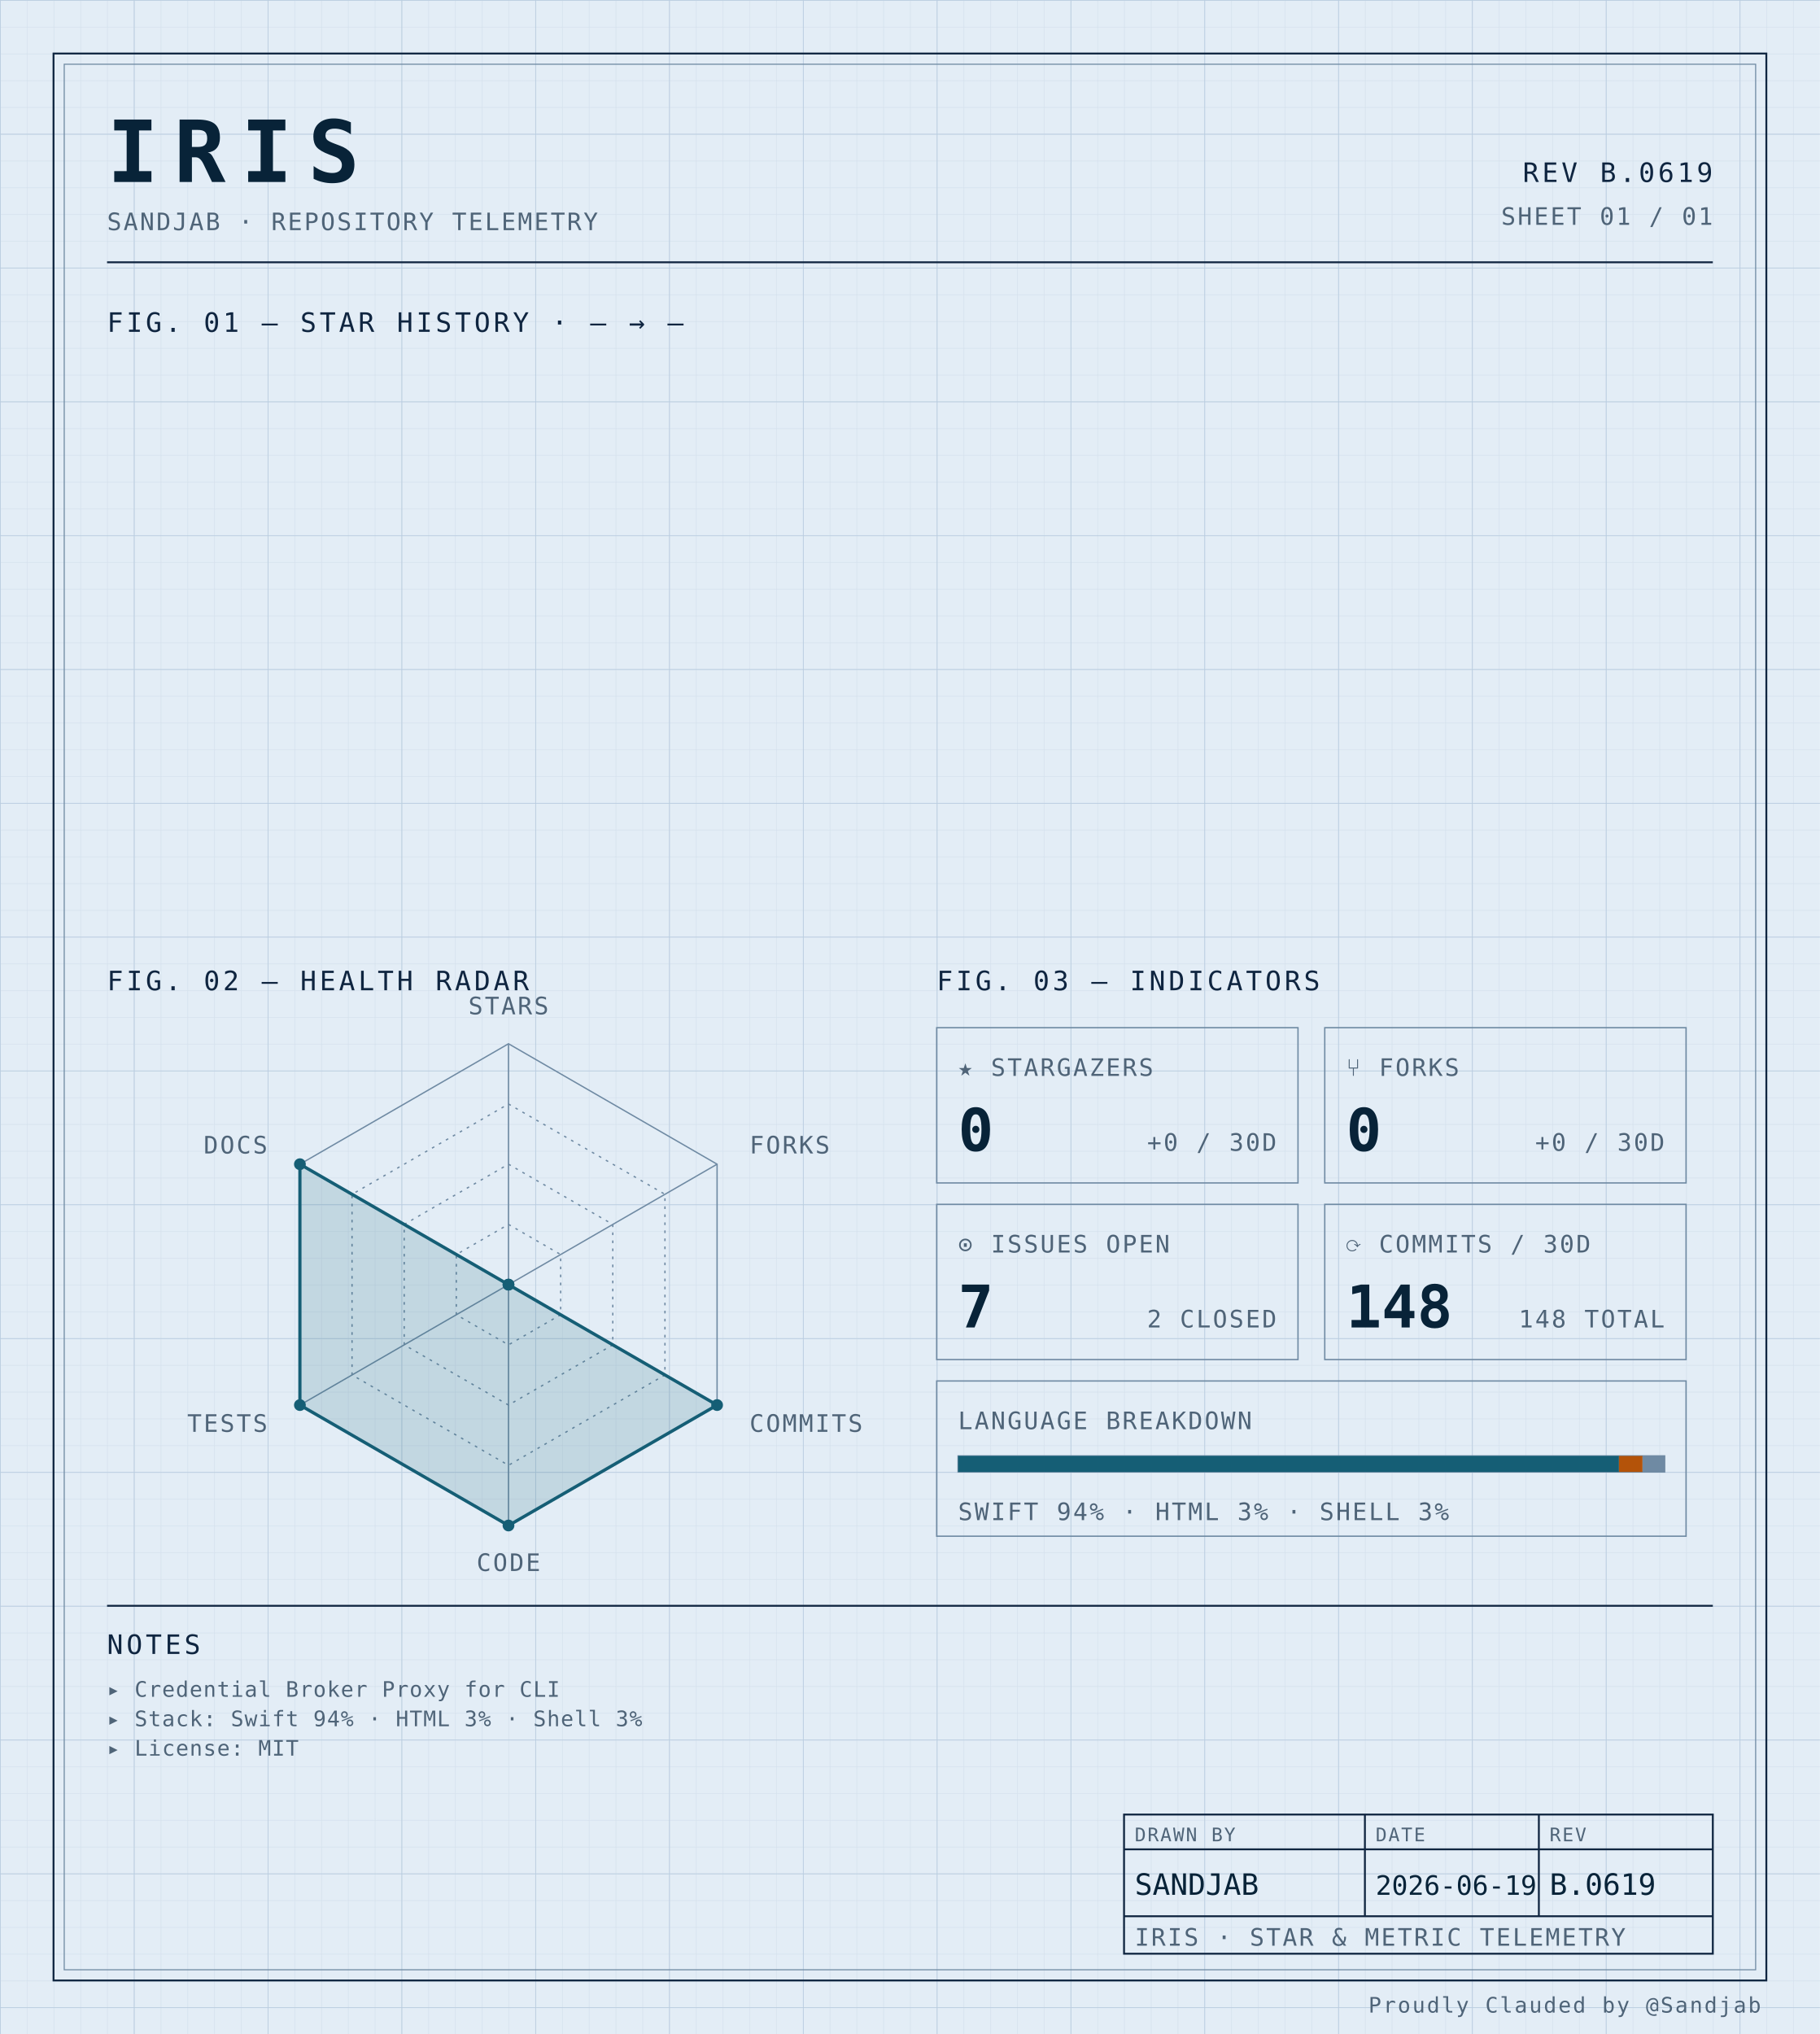
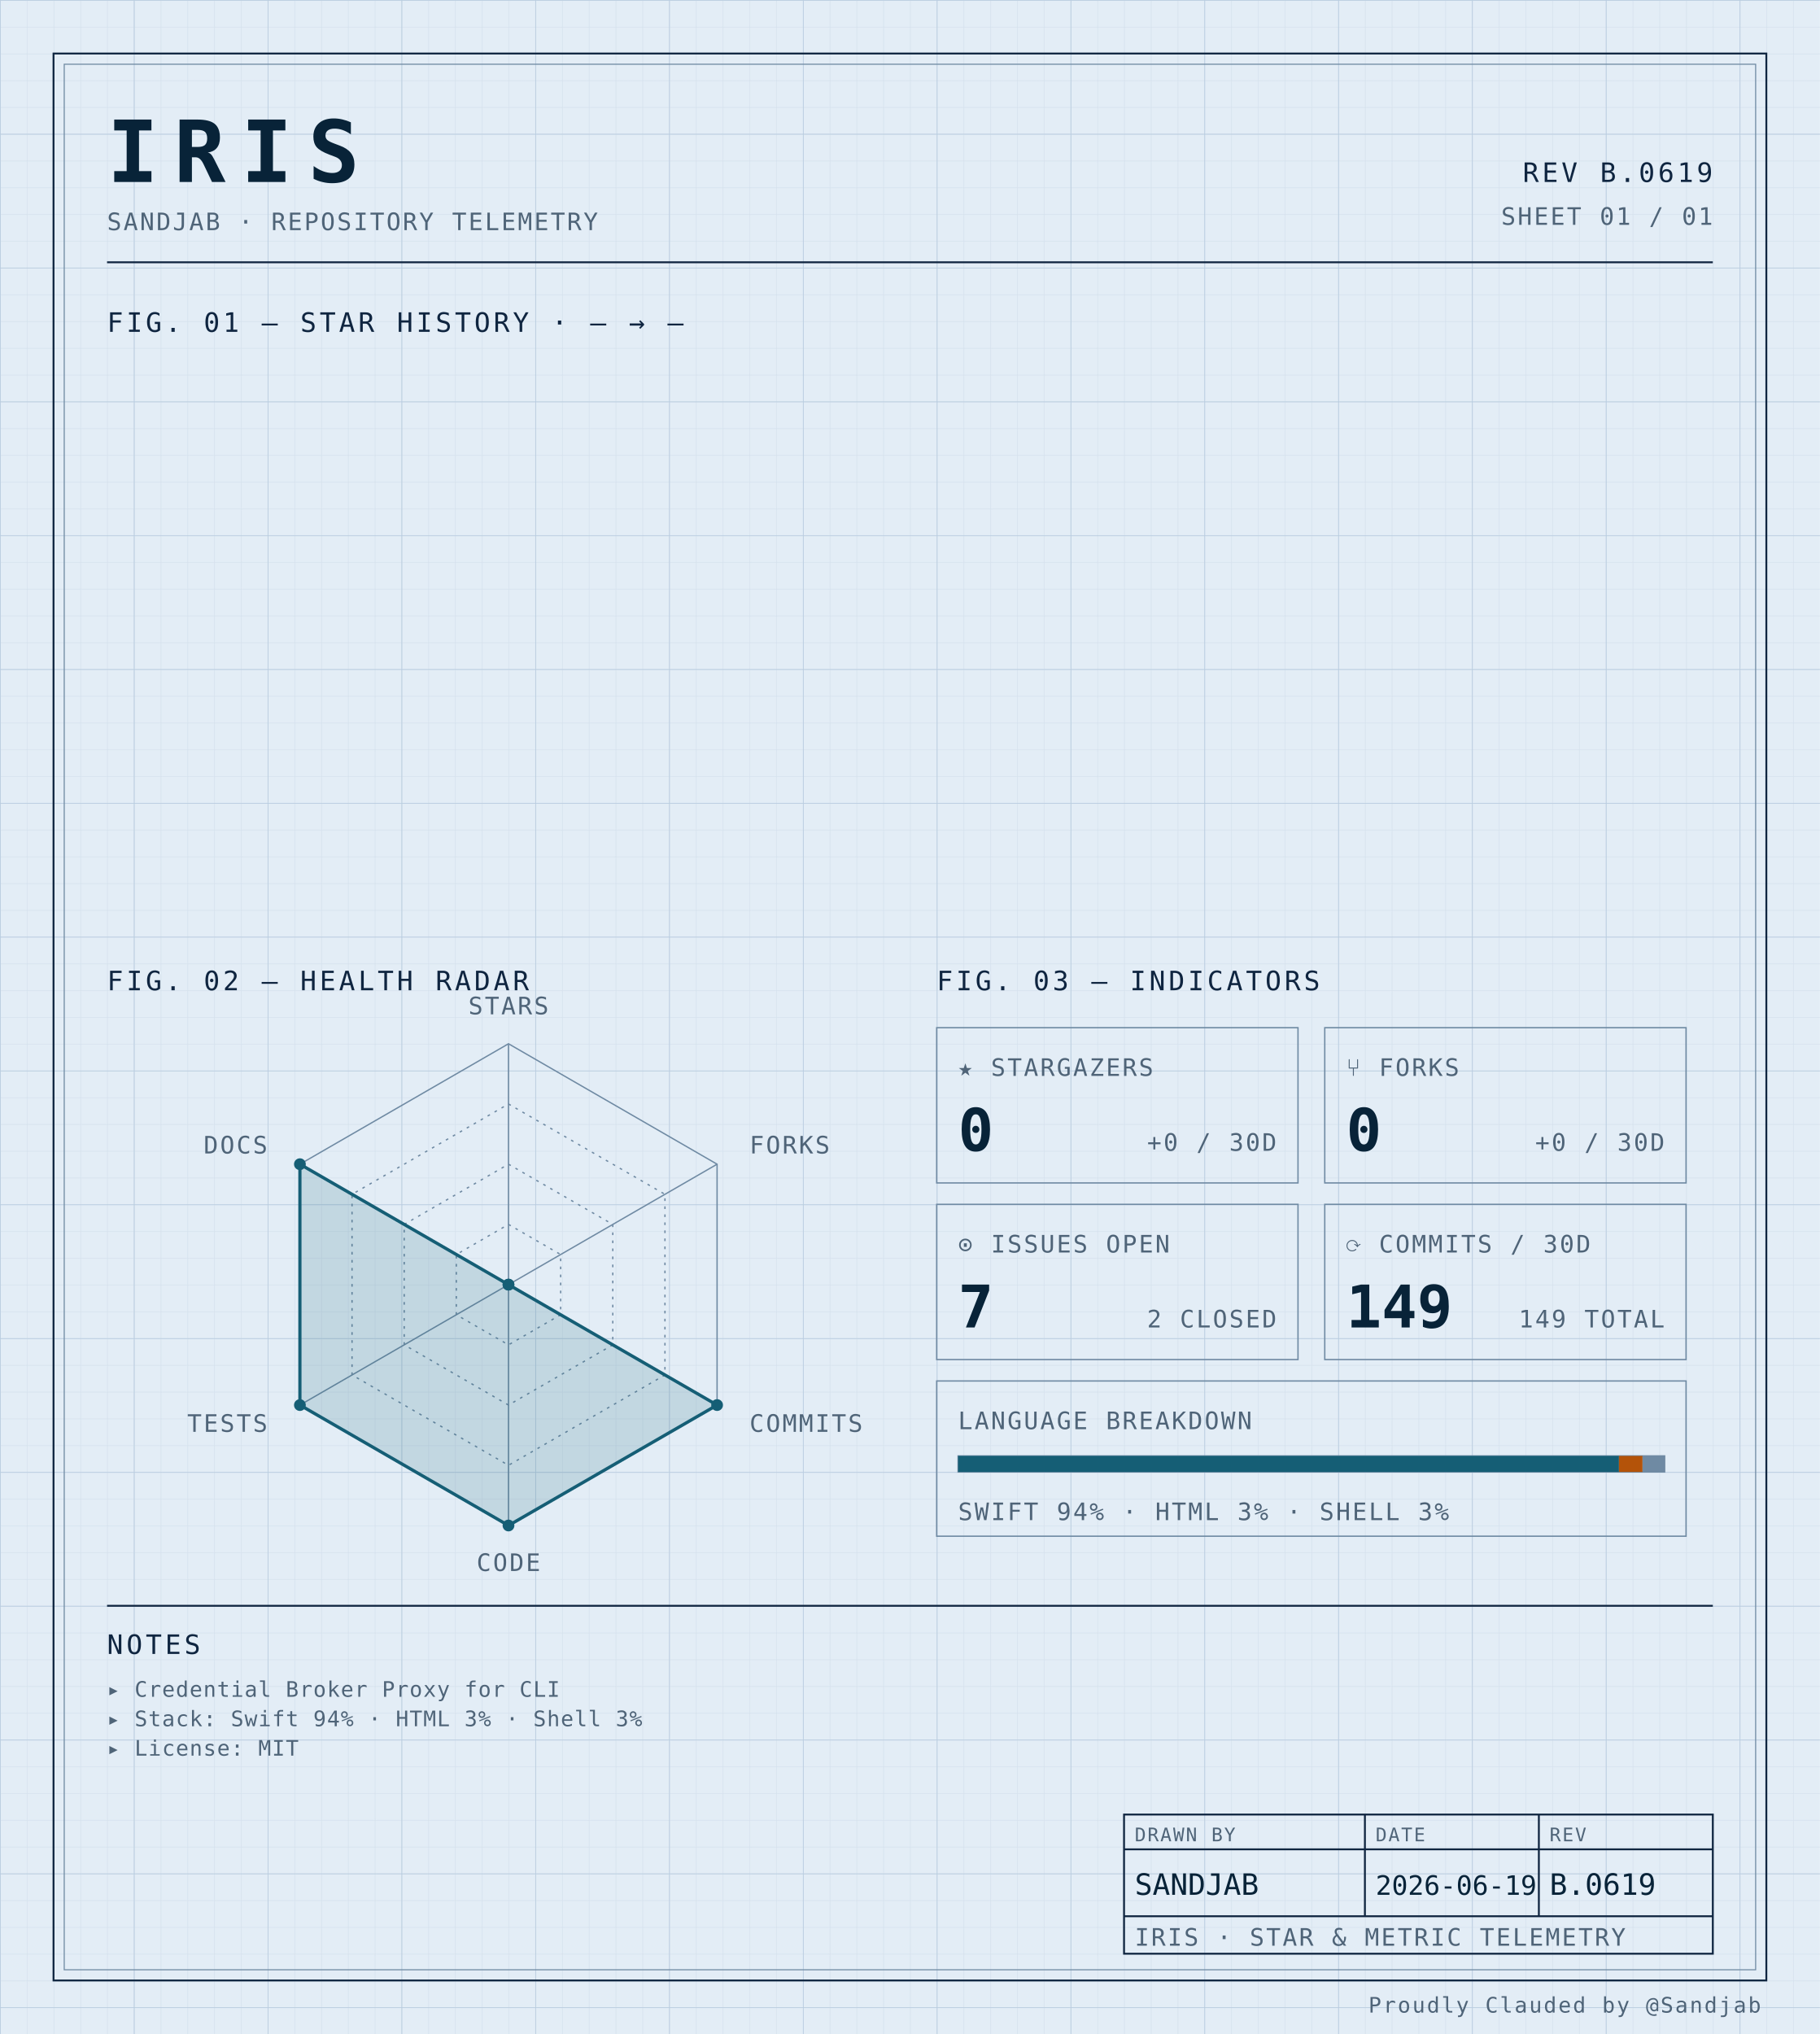
<svg xmlns="http://www.w3.org/2000/svg" width="100%" viewBox="0 0 680 760" role="img">
  <defs>
    <pattern id="grid-fine" width="10" height="10" patternUnits="userSpaceOnUse">
      <path d="M10 0H0V10" fill="none" stroke="#d4e0ec" stroke-width="0.4" />
    </pattern>
    <pattern id="grid-major" width="50" height="50" patternUnits="userSpaceOnUse">
      <path d="M50 0H0V50" fill="none" stroke="#b8cce0" stroke-width="0.5" />
    </pattern>
  </defs>
  <rect x="0" y="0" width="680" height="760" fill="#e3edf6" />
  <rect x="0" y="0" width="680" height="760" fill="url(#grid-fine)" />
  <rect x="0" y="0" width="680" height="760" fill="url(#grid-major)" />
  <rect x="20" y="20" width="640" height="720" fill="none" stroke="#0f2540" stroke-width="0.7" />
  <rect x="24" y="24" width="632" height="712" fill="none" stroke="#6f8aa3" stroke-width="0.4" />
  <text x="40" y="68" font-family="ui-monospace, 'SF Mono', 'JetBrains Mono', 'Cascadia Code', Consolas, monospace" font-size="32" font-weight="700" fill="#082338" text-anchor="start" letter-spacing="0.18em">IRIS</text>
  <text x="40" y="86" font-family="ui-monospace, 'SF Mono', 'JetBrains Mono', 'Cascadia Code', Consolas, monospace" font-size="9" font-weight="400" fill="#4f6478" text-anchor="start" letter-spacing="0.08em">SANDJAB · REPOSITORY TELEMETRY</text>
  <text x="640" y="68" font-family="ui-monospace, 'SF Mono', 'JetBrains Mono', 'Cascadia Code', Consolas, monospace" font-size="10" font-weight="400" fill="#0f2540" text-anchor="end" letter-spacing="0.12em">REV B.0619</text>
  <text x="640" y="84" font-family="ui-monospace, 'SF Mono', 'JetBrains Mono', 'Cascadia Code', Consolas, monospace" font-size="9" font-weight="400" fill="#4f6478" text-anchor="end" letter-spacing="0.08em">SHEET 01 / 01</text>
  <line x1="40" y1="98" x2="640" y2="98" stroke="#0f2540" stroke-width="0.7" />
  <text x="40" y="124" font-family="ui-monospace, 'SF Mono', 'JetBrains Mono', 'Cascadia Code', Consolas, monospace" font-size="10" font-weight="400" fill="#0f2540" text-anchor="start" letter-spacing="0.12em">FIG. 01 — STAR HISTORY · — → —</text>
  <text x="40" y="370" font-family="ui-monospace, 'SF Mono', 'JetBrains Mono', 'Cascadia Code', Consolas, monospace" font-size="10" font-weight="400" fill="#0f2540" text-anchor="start" letter-spacing="0.12em">FIG. 02 — HEALTH RADAR</text>
  <g transform="translate(190 480)">
    <polygon points="0.00,-90.00 77.94,-45.00 77.94,45.00 0.00,90.00 -77.94,45.00 -77.94,-45.00" fill="none" stroke="#6f8aa3" stroke-width="0.5" />
    <polygon points="0.00,-67.50 58.46,-33.75 58.46,33.75 0.00,67.50 -58.46,33.75 -58.46,-33.75" fill="none" stroke="#6f8aa3" stroke-width="0.5" stroke-dasharray="1,2" />
    <polygon points="0.00,-45.00 38.97,-22.50 38.97,22.50 0.00,45.00 -38.97,22.50 -38.97,-22.50" fill="none" stroke="#6f8aa3" stroke-width="0.5" stroke-dasharray="1,2" />
    <polygon points="0.00,-22.50 19.49,-11.25 19.49,11.25 0.00,22.50 -19.49,11.25 -19.49,-11.25" fill="none" stroke="#6f8aa3" stroke-width="0.5" stroke-dasharray="1,2" />
    <line x1="0" y1="0" x2="0.00" y2="-90.00" stroke="#6f8aa3" stroke-width="0.5" />
    <line x1="0" y1="0" x2="77.94" y2="-45.00" stroke="#6f8aa3" stroke-width="0.5" />
    <line x1="0" y1="0" x2="77.94" y2="45.00" stroke="#6f8aa3" stroke-width="0.5" />
    <line x1="0" y1="0" x2="0.00" y2="90.00" stroke="#6f8aa3" stroke-width="0.5" />
    <line x1="0" y1="0" x2="-77.94" y2="45.00" stroke="#6f8aa3" stroke-width="0.5" />
    <line x1="0" y1="0" x2="-77.94" y2="-45.00" stroke="#6f8aa3" stroke-width="0.5" />
    <polygon points="0.00,0.00 0.00,0.00 77.94,45.00 0.00,90.00 -77.94,45.00 -77.94,-45.00" fill="#155e75" fill-opacity="0.16" stroke="#155e75" stroke-width="1.2" />
    <circle cx="0.00" cy="0.00" r="2.2" fill="#155e75" />
    <circle cx="0.00" cy="0.00" r="2.2" fill="#155e75" />
    <circle cx="77.94" cy="45.00" r="2.2" fill="#155e75" />
    <circle cx="0.00" cy="90.00" r="2.2" fill="#155e75" />
    <circle cx="-77.94" cy="45.00" r="2.2" fill="#155e75" />
    <circle cx="-77.94" cy="-45.00" r="2.2" fill="#155e75" />
    <text x="6.3681633555662356e-15" y="-101" font-family="ui-monospace, 'SF Mono', 'JetBrains Mono', 'Cascadia Code', Consolas, monospace" font-size="9" font-weight="400" fill="#4f6478" text-anchor="middle" letter-spacing="0.08em">STARS</text>
    <text x="90.067" y="-49" font-family="ui-monospace, 'SF Mono', 'JetBrains Mono', 'Cascadia Code', Consolas, monospace" font-size="9" font-weight="400" fill="#4f6478" text-anchor="start" letter-spacing="0.08em">FORKS</text>
    <text x="90.067" y="55" font-family="ui-monospace, 'SF Mono', 'JetBrains Mono', 'Cascadia Code', Consolas, monospace" font-size="9" font-weight="400" fill="#4f6478" text-anchor="start" letter-spacing="0.08em">COMMITS</text>
    <text x="6.3681633555662356e-15" y="107" font-family="ui-monospace, 'SF Mono', 'JetBrains Mono', 'Cascadia Code', Consolas, monospace" font-size="9" font-weight="400" fill="#4f6478" text-anchor="middle" letter-spacing="0.08em">CODE</text>
    <text x="-90.067" y="55" font-family="ui-monospace, 'SF Mono', 'JetBrains Mono', 'Cascadia Code', Consolas, monospace" font-size="9" font-weight="400" fill="#4f6478" text-anchor="end" letter-spacing="0.08em">TESTS</text>
    <text x="-90.067" y="-49" font-family="ui-monospace, 'SF Mono', 'JetBrains Mono', 'Cascadia Code', Consolas, monospace" font-size="9" font-weight="400" fill="#4f6478" text-anchor="end" letter-spacing="0.08em">DOCS</text>
  </g>
  <text x="350" y="370" font-family="ui-monospace, 'SF Mono', 'JetBrains Mono', 'Cascadia Code', Consolas, monospace" font-size="10" font-weight="400" fill="#0f2540" text-anchor="start" letter-spacing="0.12em">FIG. 03 — INDICATORS</text>
  <rect x="350" y="384" width="135" height="58" fill="none" stroke="#6f8aa3" stroke-width="0.5" />
  <text x="358" y="402" font-family="ui-monospace, 'SF Mono', 'JetBrains Mono', 'Cascadia Code', Consolas, monospace" font-size="9" font-weight="400" fill="#4f6478" text-anchor="start" letter-spacing="0.08em">★ STARGAZERS</text>
  <text x="358" y="430" font-family="ui-monospace, 'SF Mono', 'JetBrains Mono', 'Cascadia Code', Consolas, monospace" font-size="22" font-weight="700" fill="#082338" text-anchor="start" letter-spacing="normal">0</text>
  <text x="477" y="430" font-family="ui-monospace, 'SF Mono', 'JetBrains Mono', 'Cascadia Code', Consolas, monospace" font-size="9" font-weight="400" fill="#4f6478" text-anchor="end" letter-spacing="0.08em">+0 / 30D</text>
  <rect x="495" y="384" width="135" height="58" fill="none" stroke="#6f8aa3" stroke-width="0.5" />
  <text x="503" y="402" font-family="ui-monospace, 'SF Mono', 'JetBrains Mono', 'Cascadia Code', Consolas, monospace" font-size="9" font-weight="400" fill="#4f6478" text-anchor="start" letter-spacing="0.08em">⑂ FORKS</text>
  <text x="503" y="430" font-family="ui-monospace, 'SF Mono', 'JetBrains Mono', 'Cascadia Code', Consolas, monospace" font-size="22" font-weight="700" fill="#082338" text-anchor="start" letter-spacing="normal">0</text>
  <text x="622" y="430" font-family="ui-monospace, 'SF Mono', 'JetBrains Mono', 'Cascadia Code', Consolas, monospace" font-size="9" font-weight="400" fill="#4f6478" text-anchor="end" letter-spacing="0.08em">+0 / 30D</text>
  <rect x="350" y="450" width="135" height="58" fill="none" stroke="#6f8aa3" stroke-width="0.5" />
  <text x="358" y="468" font-family="ui-monospace, 'SF Mono', 'JetBrains Mono', 'Cascadia Code', Consolas, monospace" font-size="9" font-weight="400" fill="#4f6478" text-anchor="start" letter-spacing="0.08em">⊙ ISSUES OPEN</text>
  <text x="358" y="496" font-family="ui-monospace, 'SF Mono', 'JetBrains Mono', 'Cascadia Code', Consolas, monospace" font-size="22" font-weight="700" fill="#082338" text-anchor="start" letter-spacing="normal">7</text>
  <text x="477" y="496" font-family="ui-monospace, 'SF Mono', 'JetBrains Mono', 'Cascadia Code', Consolas, monospace" font-size="9" font-weight="400" fill="#4f6478" text-anchor="end" letter-spacing="0.08em">2 CLOSED</text>
  <rect x="495" y="450" width="135" height="58" fill="none" stroke="#6f8aa3" stroke-width="0.5" />
  <text x="503" y="468" font-family="ui-monospace, 'SF Mono', 'JetBrains Mono', 'Cascadia Code', Consolas, monospace" font-size="9" font-weight="400" fill="#4f6478" text-anchor="start" letter-spacing="0.08em">⟳ COMMITS / 30D</text>
-   <text x="503" y="496" font-family="ui-monospace, 'SF Mono', 'JetBrains Mono', 'Cascadia Code', Consolas, monospace" font-size="22" font-weight="700" fill="#082338" text-anchor="start" letter-spacing="normal">148</text>
-   <text x="622" y="496" font-family="ui-monospace, 'SF Mono', 'JetBrains Mono', 'Cascadia Code', Consolas, monospace" font-size="9" font-weight="400" fill="#4f6478" text-anchor="end" letter-spacing="0.08em">148 TOTAL</text>
+   <text x="503" y="496" font-family="ui-monospace, 'SF Mono', 'JetBrains Mono', 'Cascadia Code', Consolas, monospace" font-size="22" font-weight="700" fill="#082338" text-anchor="start" letter-spacing="normal">149</text>
+   <text x="622" y="496" font-family="ui-monospace, 'SF Mono', 'JetBrains Mono', 'Cascadia Code', Consolas, monospace" font-size="9" font-weight="400" fill="#4f6478" text-anchor="end" letter-spacing="0.08em">149 TOTAL</text>
  <rect x="350" y="516" width="280" height="58" fill="none" stroke="#6f8aa3" stroke-width="0.5" />
  <text x="358" y="534" font-family="ui-monospace, 'SF Mono', 'JetBrains Mono', 'Cascadia Code', Consolas, monospace" font-size="9" font-weight="400" fill="#4f6478" text-anchor="start" letter-spacing="0.08em">LANGUAGE BREAKDOWN</text>
  <rect x="358" y="544" width="264" height="6" fill="none" stroke="#6f8aa3" stroke-width="0.5" />
  <rect x="358" y="544" width="246.93" height="6" fill="#155e75" />
  <rect x="604.927" y="544" width="8.81" height="6" fill="#b45309" />
  <rect x="613.74" y="544" width="8.26" height="6" fill="#6f8aa3" />
  <text x="358" y="568" font-family="ui-monospace, 'SF Mono', 'JetBrains Mono', 'Cascadia Code', Consolas, monospace" font-size="9" font-weight="400" fill="#4f6478" text-anchor="start" letter-spacing="0.08em">SWIFT 94% · HTML 3% · SHELL 3%</text>
  <line x1="40" y1="600" x2="640" y2="600" stroke="#0f2540" stroke-width="0.7" />
  <text x="40" y="618" font-family="ui-monospace, 'SF Mono', 'JetBrains Mono', 'Cascadia Code', Consolas, monospace" font-size="10" font-weight="400" fill="#0f2540" text-anchor="start" letter-spacing="0.12em">NOTES</text>
  <text x="40" y="634" font-family="ui-monospace, 'SF Mono', 'JetBrains Mono', 'Cascadia Code', Consolas, monospace" font-size="8" font-weight="400" fill="#4f6478" text-anchor="start" letter-spacing="0.04em">▸ Credential Broker Proxy for CLI</text>
  <text x="40" y="645" font-family="ui-monospace, 'SF Mono', 'JetBrains Mono', 'Cascadia Code', Consolas, monospace" font-size="8" font-weight="400" fill="#4f6478" text-anchor="start" letter-spacing="0.04em">▸ Stack: Swift 94% · HTML 3% · Shell 3%</text>
  <text x="40" y="656" font-family="ui-monospace, 'SF Mono', 'JetBrains Mono', 'Cascadia Code', Consolas, monospace" font-size="8" font-weight="400" fill="#4f6478" text-anchor="start" letter-spacing="0.04em">▸ License: MIT</text>
  <rect x="420" y="678" width="220" height="52" fill="none" stroke="#0f2540" stroke-width="0.7" />
  <line x1="420" y1="691" x2="640" y2="691" stroke="#0f2540" stroke-width="0.7" />
  <line x1="420" y1="716" x2="640" y2="716" stroke="#0f2540" stroke-width="0.7" />
  <line x1="510" y1="678" x2="510" y2="716" stroke="#0f2540" stroke-width="0.7" />
  <line x1="575" y1="678" x2="575" y2="716" stroke="#0f2540" stroke-width="0.7" />
  <text x="424" y="688" font-family="ui-monospace, 'SF Mono', 'JetBrains Mono', 'Cascadia Code', Consolas, monospace" font-size="7" font-weight="400" fill="#4f6478" text-anchor="start" letter-spacing="0.08em">DRAWN BY</text>
  <text x="514" y="688" font-family="ui-monospace, 'SF Mono', 'JetBrains Mono', 'Cascadia Code', Consolas, monospace" font-size="7" font-weight="400" fill="#4f6478" text-anchor="start" letter-spacing="0.08em">DATE</text>
  <text x="579" y="688" font-family="ui-monospace, 'SF Mono', 'JetBrains Mono', 'Cascadia Code', Consolas, monospace" font-size="7" font-weight="400" fill="#4f6478" text-anchor="start" letter-spacing="0.08em">REV</text>
  <text x="424" y="708" font-family="ui-monospace, 'SF Mono', 'JetBrains Mono', 'Cascadia Code', Consolas, monospace" font-size="11" font-weight="400" fill="#082338" text-anchor="start" letter-spacing="normal">SANDJAB</text>
  <text x="514" y="708" font-family="ui-monospace, 'SF Mono', 'JetBrains Mono', 'Cascadia Code', Consolas, monospace" font-size="10" font-weight="400" fill="#082338" text-anchor="start" letter-spacing="normal">2026-06-19</text>
  <text x="579" y="708" font-family="ui-monospace, 'SF Mono', 'JetBrains Mono', 'Cascadia Code', Consolas, monospace" font-size="11" font-weight="400" fill="#082338" text-anchor="start" letter-spacing="normal">B.0619</text>
  <text x="424" y="727" font-family="ui-monospace, 'SF Mono', 'JetBrains Mono', 'Cascadia Code', Consolas, monospace" font-size="9" font-weight="400" fill="#4f6478" text-anchor="start" letter-spacing="0.08em">IRIS · STAR &amp; METRIC TELEMETRY</text>
  <text x="658" y="752" font-family="ui-monospace, 'SF Mono', 'JetBrains Mono', 'Cascadia Code', Consolas, monospace" font-size="8" font-weight="400" fill="#4f6478" text-anchor="end" letter-spacing="0.08em">Proudly Clauded by @Sandjab</text>
</svg>
